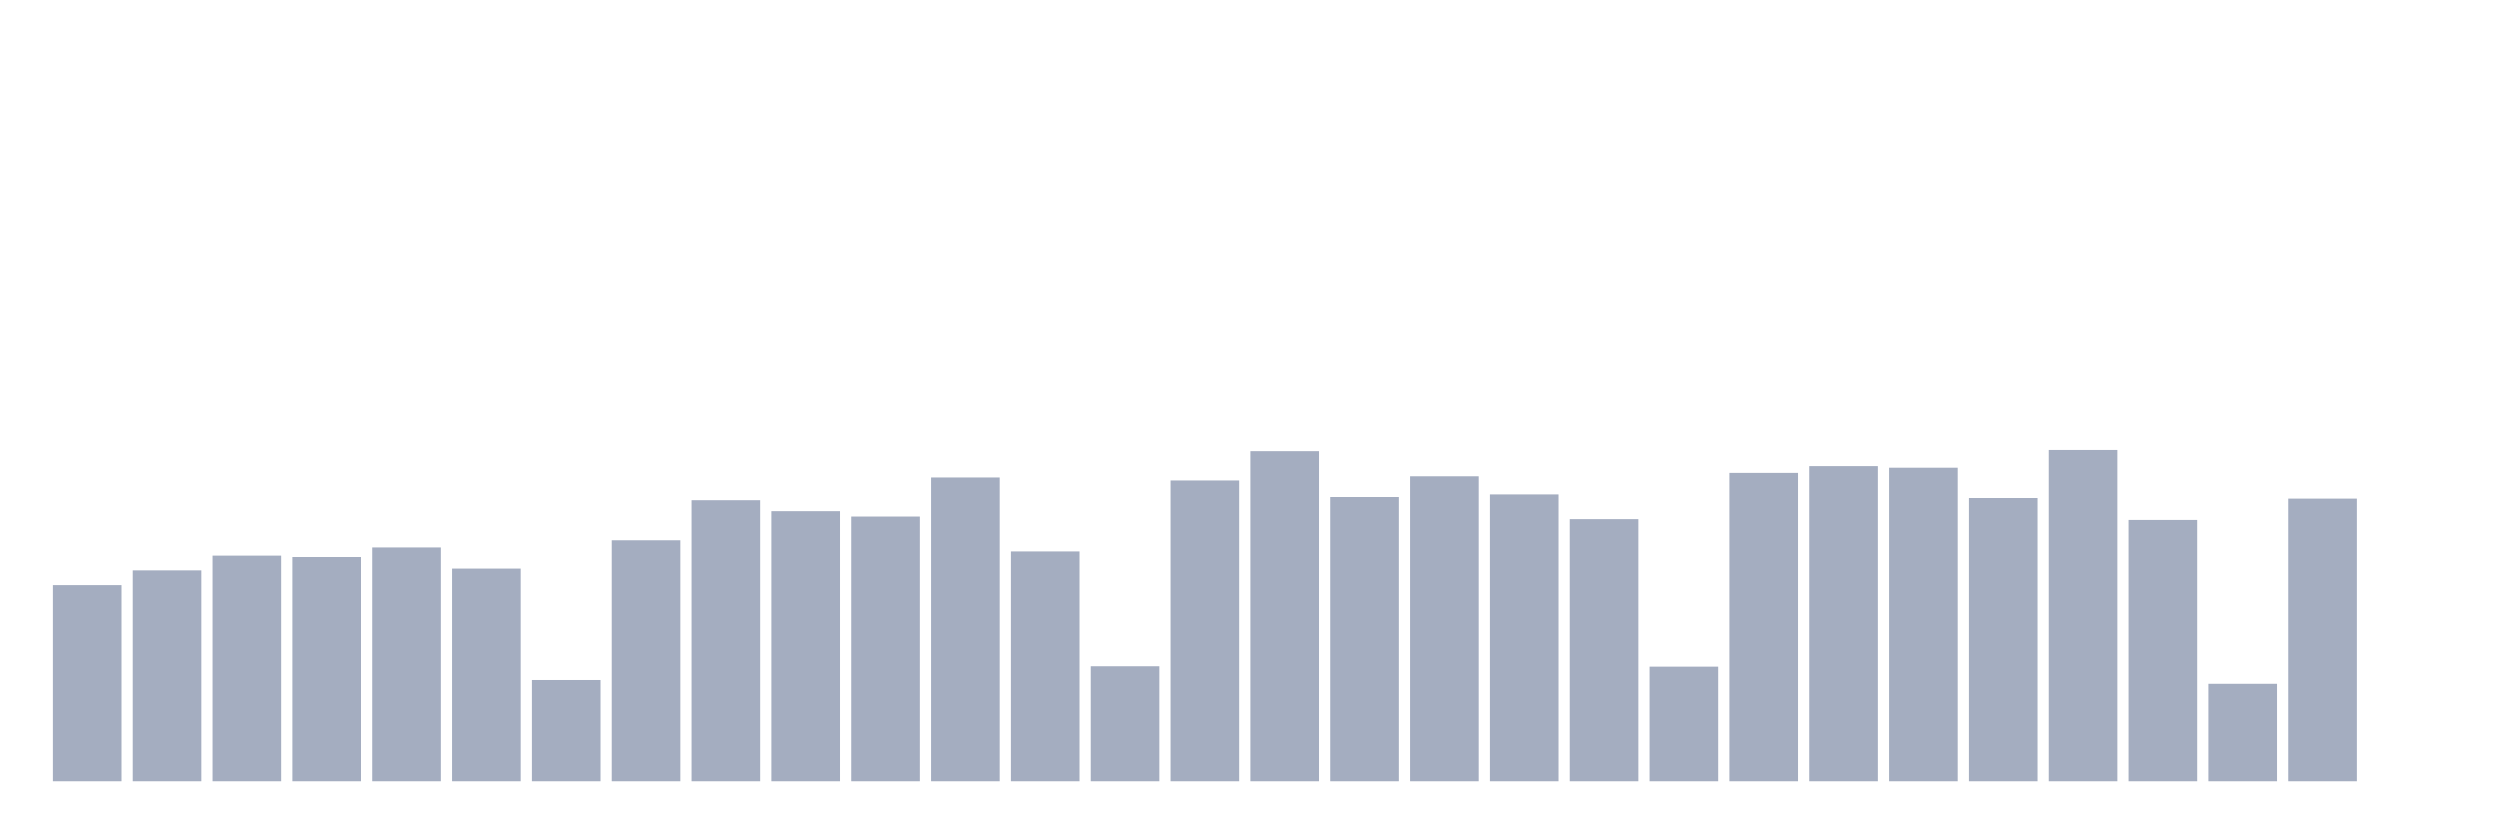
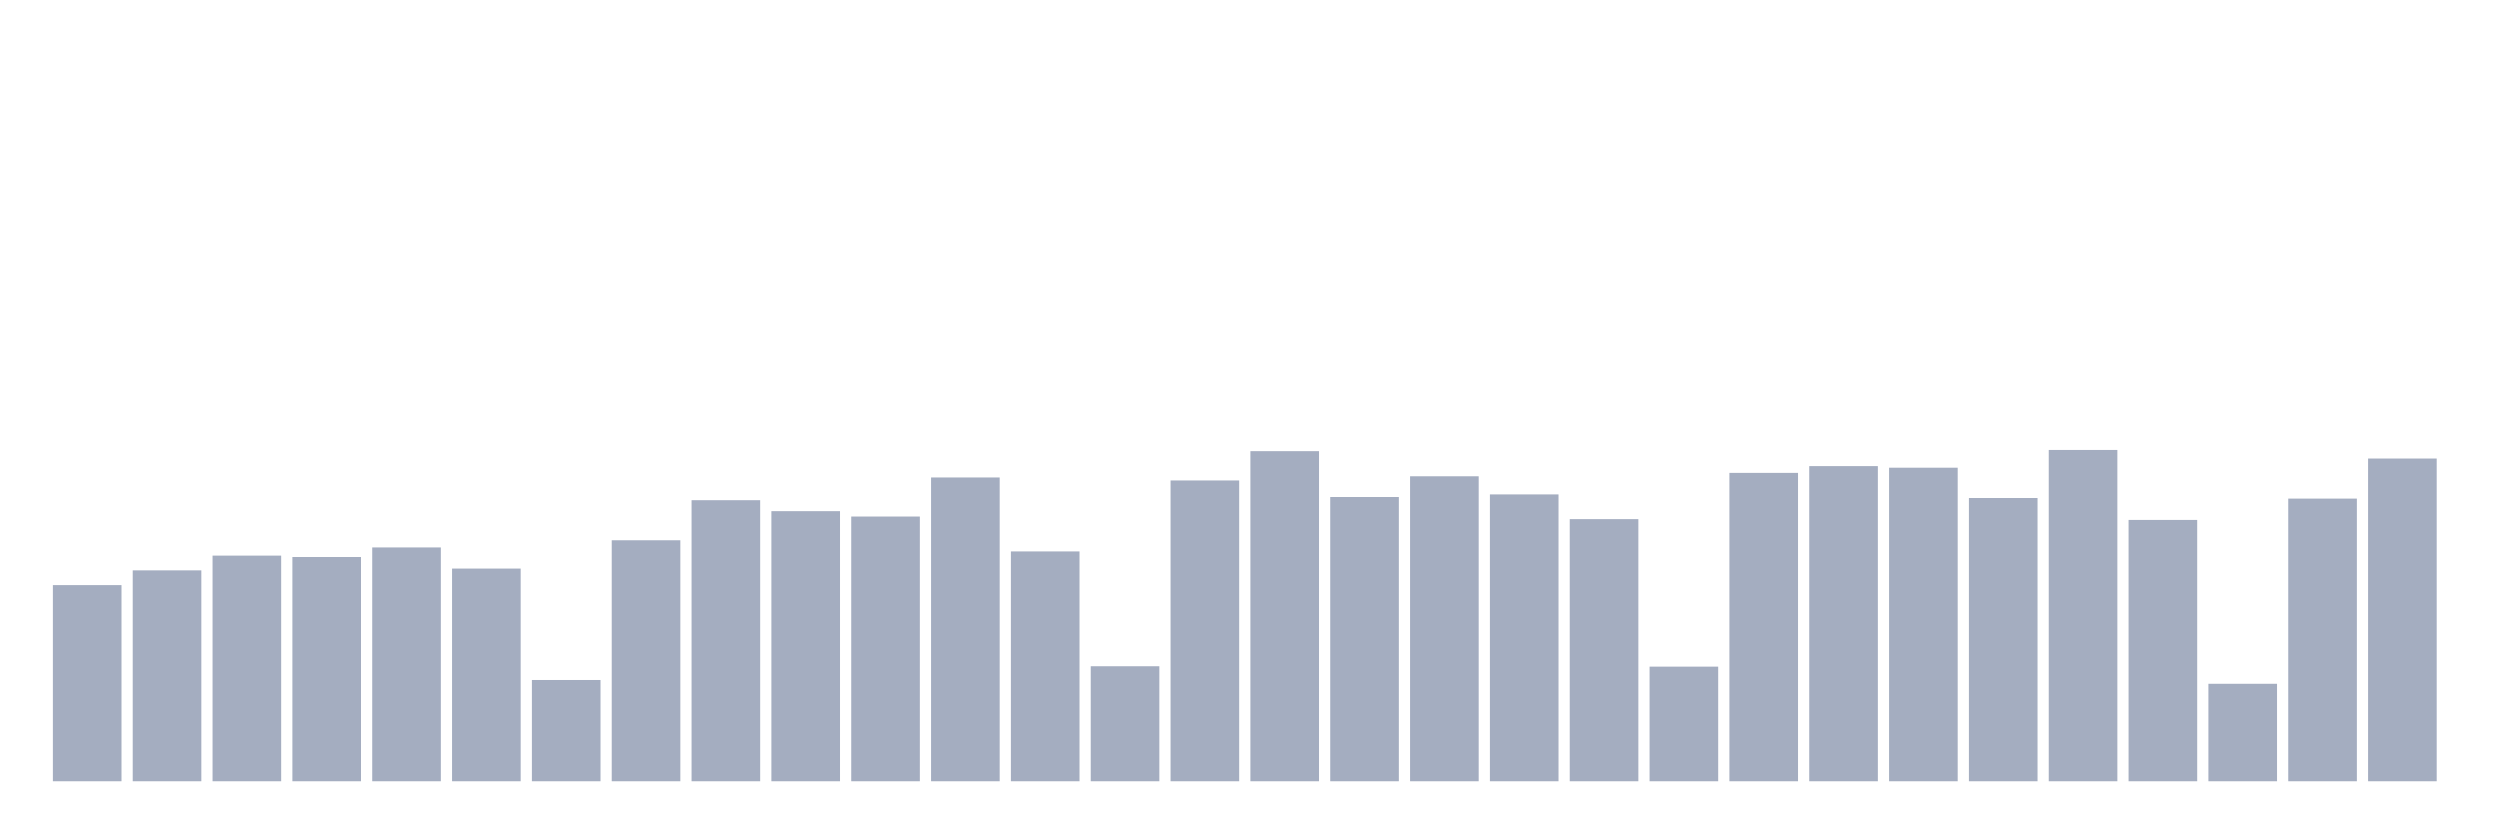
<svg xmlns="http://www.w3.org/2000/svg" viewBox="0 0 480 160">
  <g transform="translate(10,10)">
    <rect class="bar" x="0.153" width="13.175" y="102.34" height="37.66" fill="rgb(164,173,192)" />
    <rect class="bar" x="15.482" width="13.175" y="99.508" height="40.492" fill="rgb(164,173,192)" />
    <rect class="bar" x="30.81" width="13.175" y="96.676" height="43.324" fill="rgb(164,173,192)" />
    <rect class="bar" x="46.138" width="13.175" y="96.944" height="43.056" fill="rgb(164,173,192)" />
    <rect class="bar" x="61.466" width="13.175" y="95.107" height="44.893" fill="rgb(164,173,192)" />
    <rect class="bar" x="76.794" width="13.175" y="99.163" height="40.837" fill="rgb(164,173,192)" />
    <rect class="bar" x="92.123" width="13.175" y="120.558" height="19.442" fill="rgb(164,173,192)" />
    <rect class="bar" x="107.451" width="13.175" y="93.729" height="46.271" fill="rgb(164,173,192)" />
    <rect class="bar" x="122.779" width="13.175" y="86.036" height="53.964" fill="rgb(164,173,192)" />
    <rect class="bar" x="138.107" width="13.175" y="88.141" height="51.859" fill="rgb(164,173,192)" />
    <rect class="bar" x="153.436" width="13.175" y="89.174" height="50.826" fill="rgb(164,173,192)" />
    <rect class="bar" x="168.764" width="13.175" y="81.673" height="58.327" fill="rgb(164,173,192)" />
    <rect class="bar" x="184.092" width="13.175" y="95.872" height="44.128" fill="rgb(164,173,192)" />
    <rect class="bar" x="199.42" width="13.175" y="117.917" height="22.083" fill="rgb(164,173,192)" />
    <rect class="bar" x="214.748" width="13.175" y="82.247" height="57.753" fill="rgb(164,173,192)" />
    <rect class="bar" x="230.077" width="13.175" y="76.621" height="63.379" fill="rgb(164,173,192)" />
    <rect class="bar" x="245.405" width="13.175" y="85.424" height="54.576" fill="rgb(164,173,192)" />
    <rect class="bar" x="260.733" width="13.175" y="81.443" height="58.557" fill="rgb(164,173,192)" />
    <rect class="bar" x="276.061" width="13.175" y="84.926" height="55.074" fill="rgb(164,173,192)" />
    <rect class="bar" x="291.39" width="13.175" y="89.672" height="50.328" fill="rgb(164,173,192)" />
    <rect class="bar" x="306.718" width="13.175" y="117.993" height="22.007" fill="rgb(164,173,192)" />
    <rect class="bar" x="322.046" width="13.175" y="80.793" height="59.207" fill="rgb(164,173,192)" />
    <rect class="bar" x="337.374" width="13.175" y="79.492" height="60.508" fill="rgb(164,173,192)" />
    <rect class="bar" x="352.702" width="13.175" y="79.798" height="60.202" fill="rgb(164,173,192)" />
    <rect class="bar" x="368.031" width="13.175" y="85.615" height="54.385" fill="rgb(164,173,192)" />
    <rect class="bar" x="383.359" width="13.175" y="76.391" height="63.609" fill="rgb(164,173,192)" />
    <rect class="bar" x="398.687" width="13.175" y="89.825" height="50.175" fill="rgb(164,173,192)" />
    <rect class="bar" x="414.015" width="13.175" y="121.285" height="18.715" fill="rgb(164,173,192)" />
    <rect class="bar" x="429.344" width="13.175" y="85.73" height="54.27" fill="rgb(164,173,192)" />
-     <rect class="bar" x="444.672" width="13.175" y="140" height="0" fill="rgb(164,173,192)" />
+     <rect class="bar" x="444.672" width="13.175" y="78.037" height="61.963" fill="rgb(164,173,192)" />
  </g>
</svg>
